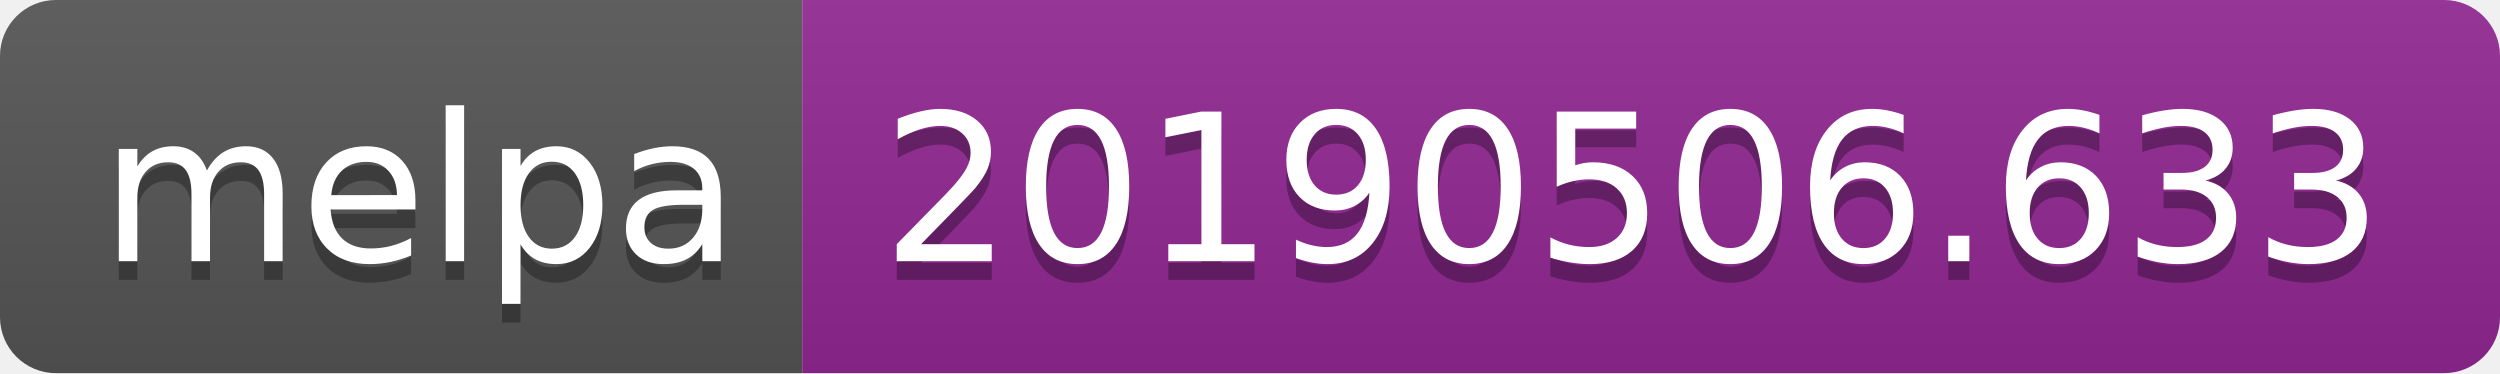
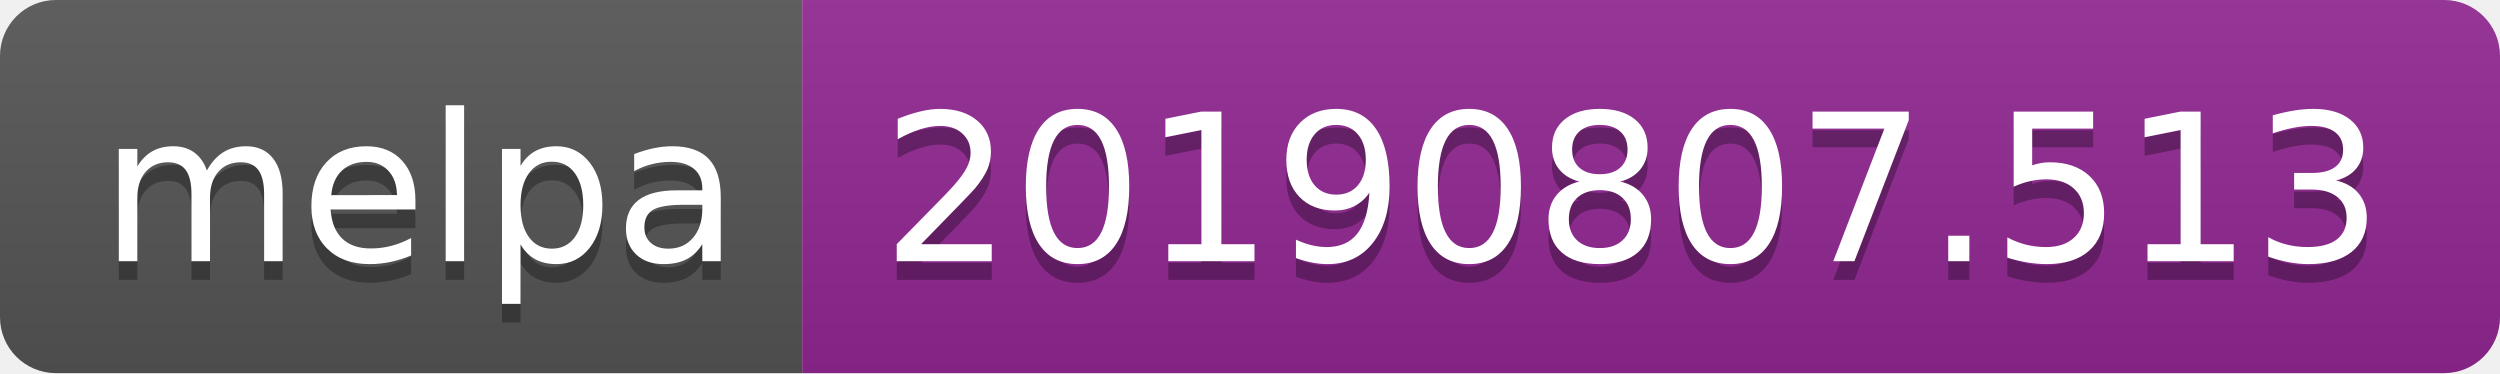
<svg xmlns="http://www.w3.org/2000/svg" width="134" height="20">
  <linearGradient id="b" x2="0" y2="100%">
    <stop offset="0" stop-color="#bbb" stop-opacity=".1" />
    <stop offset="1" stop-opacity=".1" />
  </linearGradient>
  <clipPath id="a">
    <rect width="134" height="20" rx="3" fill="#fff" />
  </clipPath>
  <g clip-path="url(#a)">
    <path fill="#555" d="M0 0h43v20H0z" />
    <path fill="#922793" d="M43 0h91v20H43z" />
    <path fill="url(#b)" d="M0 0h134v20H0z" />
  </g>
  <g fill="#fff" text-anchor="middle" font-family="DejaVu Sans,Verdana,Geneva,sans-serif" font-size="110">
    <text x="225" y="150" fill="#010101" fill-opacity=".3" transform="scale(.1)" textLength="330">melpa</text>
    <text x="225" y="140" transform="scale(.1)" textLength="330">melpa</text>
-     <text x="875" y="150" fill="#010101" fill-opacity=".3" transform="scale(.1)" textLength="810">20190506.633</text>
-     <text x="875" y="140" transform="scale(.1)" textLength="810">20190506.633</text>
+     <text x="875" y="150" fill="#010101" fill-opacity=".3" transform="scale(.1)" textLength="810">20190807.513</text>
+     <text x="875" y="140" transform="scale(.1)" textLength="810">20190807.513</text>
  </g>
</svg>
